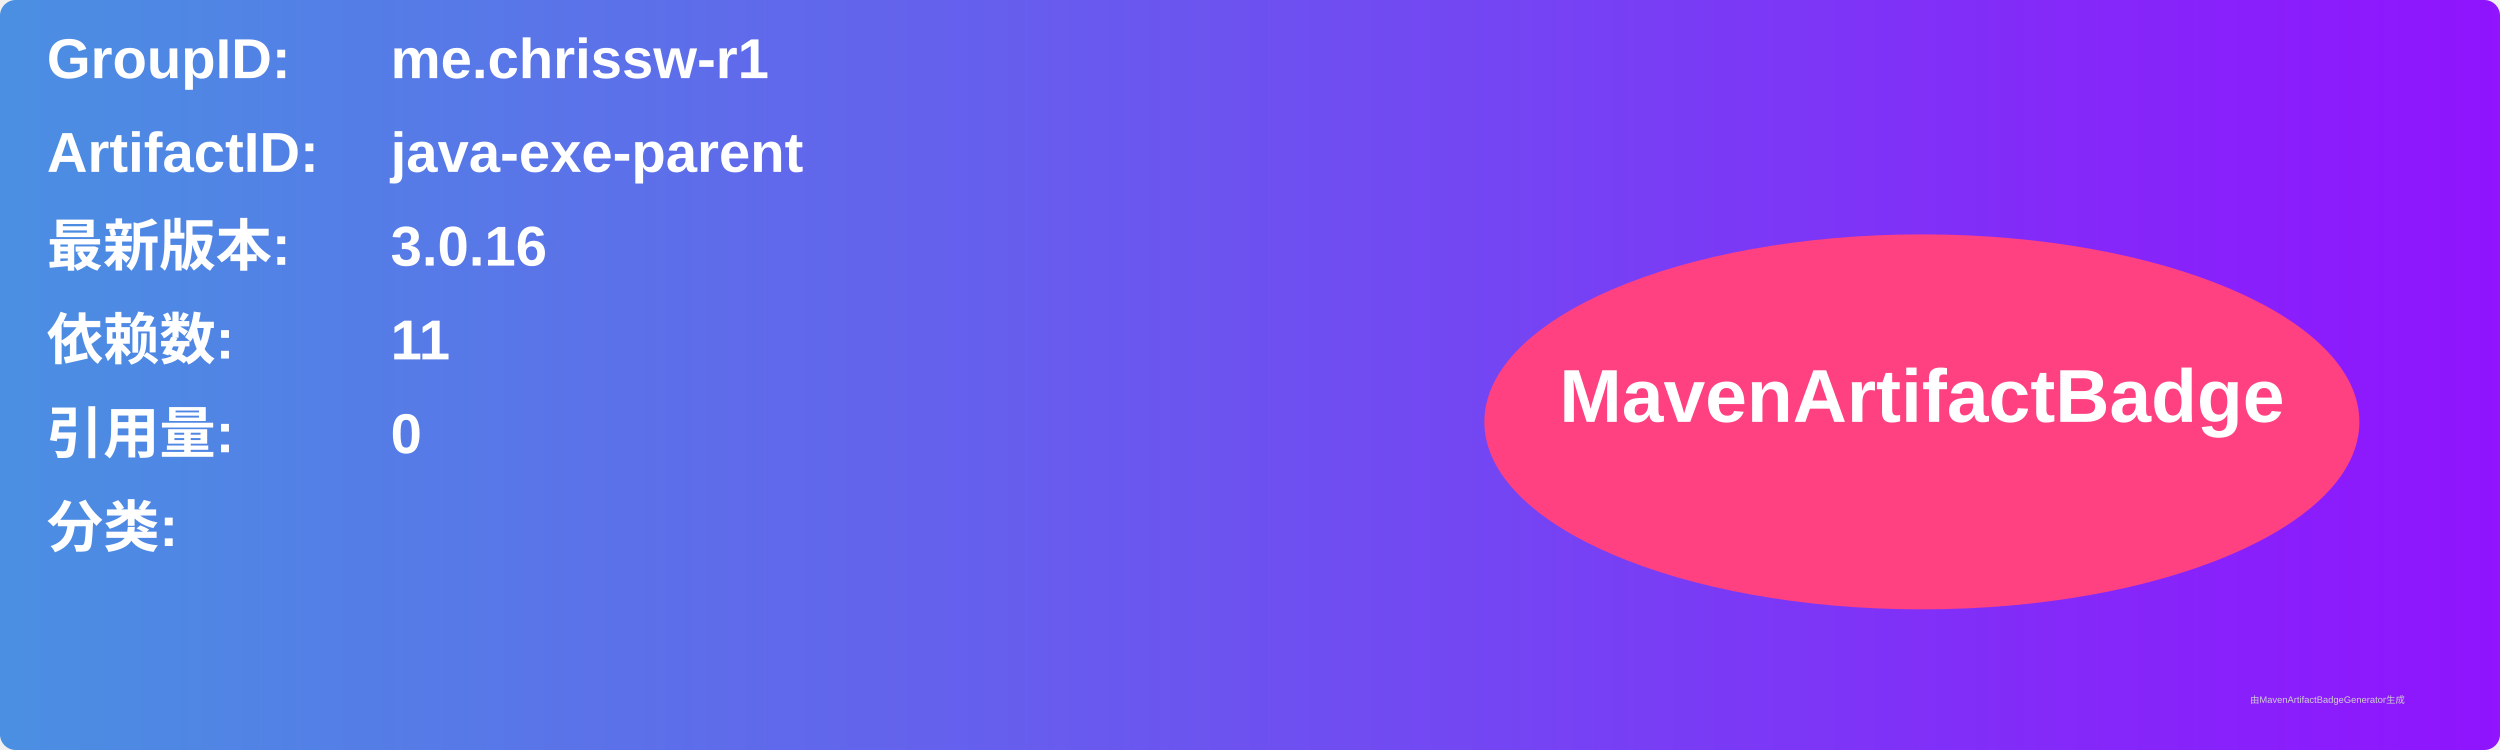
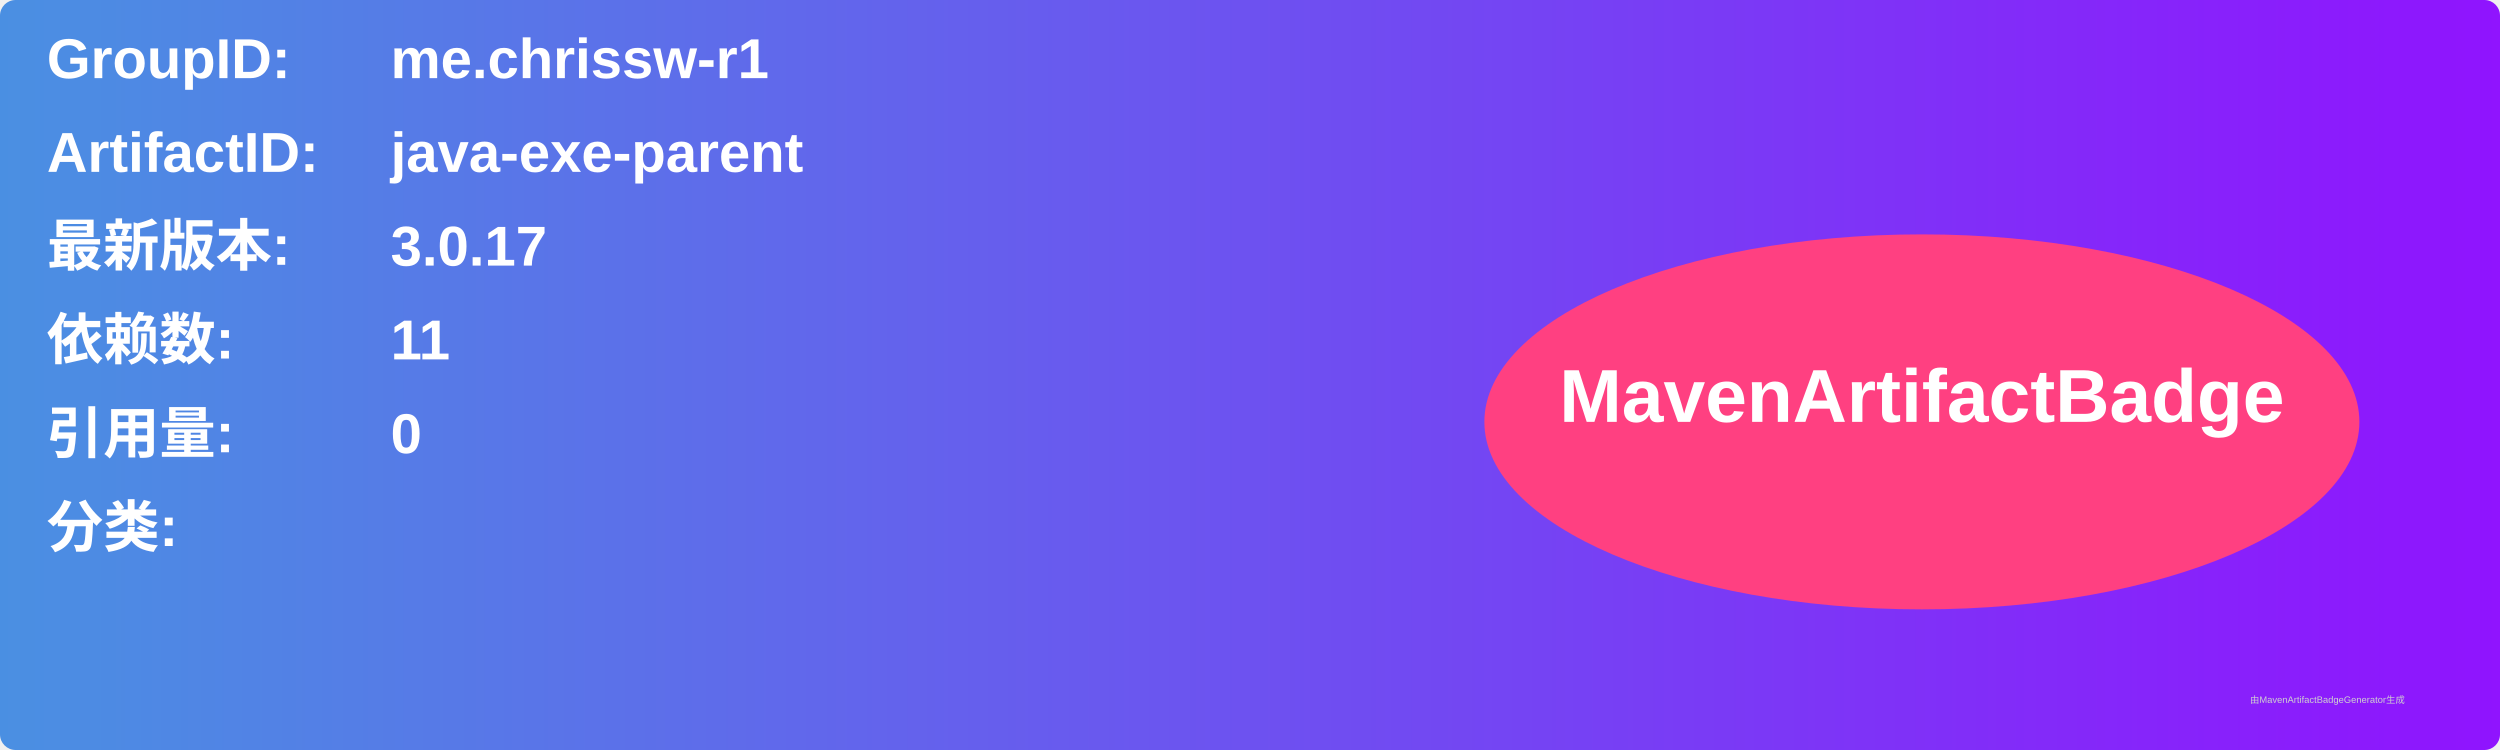
<svg xmlns="http://www.w3.org/2000/svg" width="800" height="240" viewBox="0 0 800 240">
  <linearGradient id="grad" x1="0%" y1="0%" x2="100%" y2="0%">
    <stop offset="0%" stop-color="#4a90e2" />
    <stop offset="100%" stop-color="#9013fe" />
  </linearGradient>
  <rect width="100%" height="100%" rx="5" ry="5" fill="url(#grad)" />
  <g transform="translate(15, 15)">
    <text x="0" y="10" font-family="Arial" font-size="18" fill="white" font-weight="bold" width="260">GroupID:</text>
    <text x="110" y="10" font-family="Arial" font-size="18" fill="white" font-weight="bold" width="460">me.chrissw-r1</text>
    <text x="0" y="40" font-family="Arial" font-size="18" fill="white" font-weight="bold" width="260">ArtifactID:</text>
    <text x="110" y="40" font-family="Arial" font-size="18" fill="white" font-weight="bold" width="460">java-exe-parent</text>
    <text x="0" y="70" font-family="Arial" font-size="18" fill="white" font-weight="bold">最新版本:</text>
    <text x="110" y="70" font-family="Arial" font-size="18" fill="white" font-weight="bold">
-       <tspan font-weight="bold">3.0.16</tspan>
+       <tspan font-weight="bold">3.0.17</tspan>
    </text>
    <text x="0" y="100" font-family="Arial" font-size="18" fill="white" font-weight="bold">依赖数: </text>
    <text x="110" y="100" font-family="Arial" font-size="18" fill="white">
      <tspan font-weight="bold">11</tspan>
    </text>
    <text x="0" y="130" font-family="Arial" font-size="18" fill="white" font-weight="bold">引用量: </text>
    <text x="110" y="130" font-family="Arial" font-size="18" fill="white">
      <tspan font-weight="bold">0</tspan>
    </text>
    <text x="0" y="160" font-family="Arial" font-size="18" fill="white" font-weight="bold">分类:</text>
    <text x="10" y="190" font-family="Arial" font-size="10" fill="white">
      <tspan font-weight="bold" />
    </text>
    <ellipse cx="600" cy="120" rx="140" ry="60" fill="#ff4081" />
    <text x="600" y="120" text-anchor="middle" font-family="Arial" font-size="24" fill="white" font-weight="bold">MavenArtifactBadge</text>
  </g>
  <text x="720" y="225" font-family="Arial" font-size="3" fill="#d0d0d0">由MavenArtifactBadgeGenerator生成</text>
</svg>
